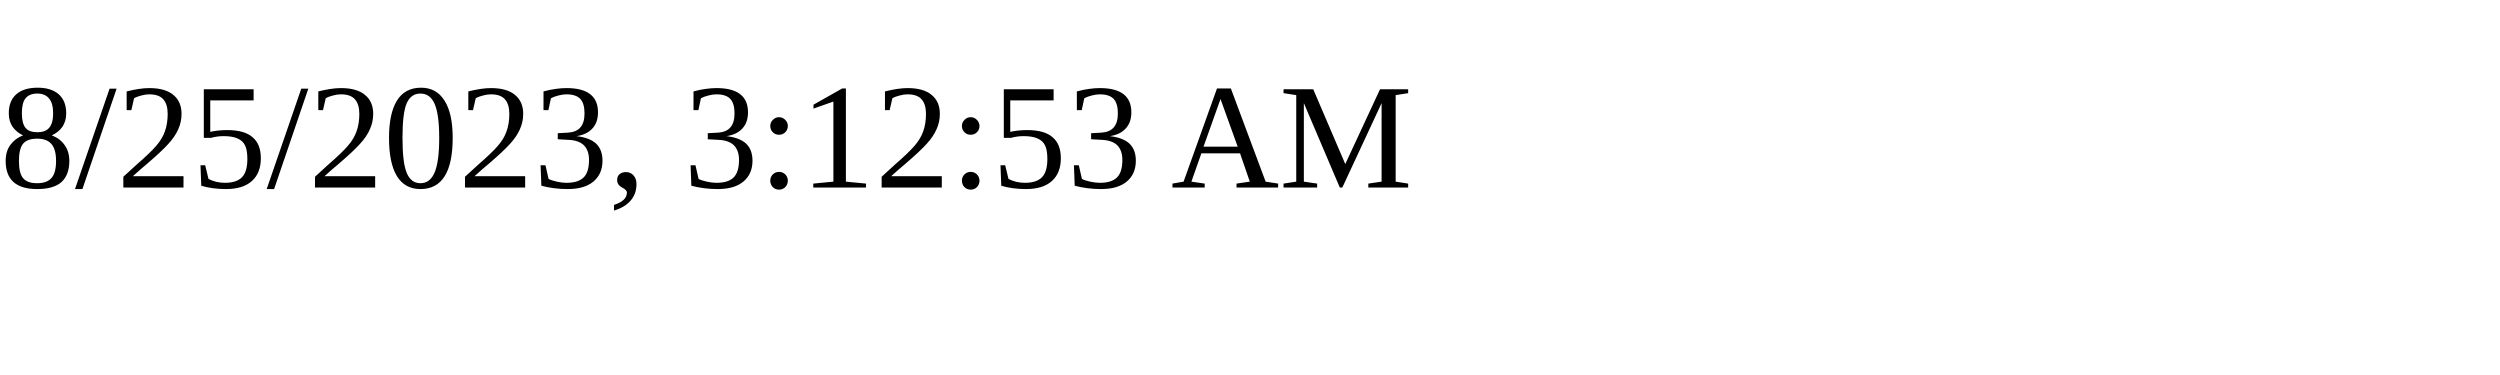
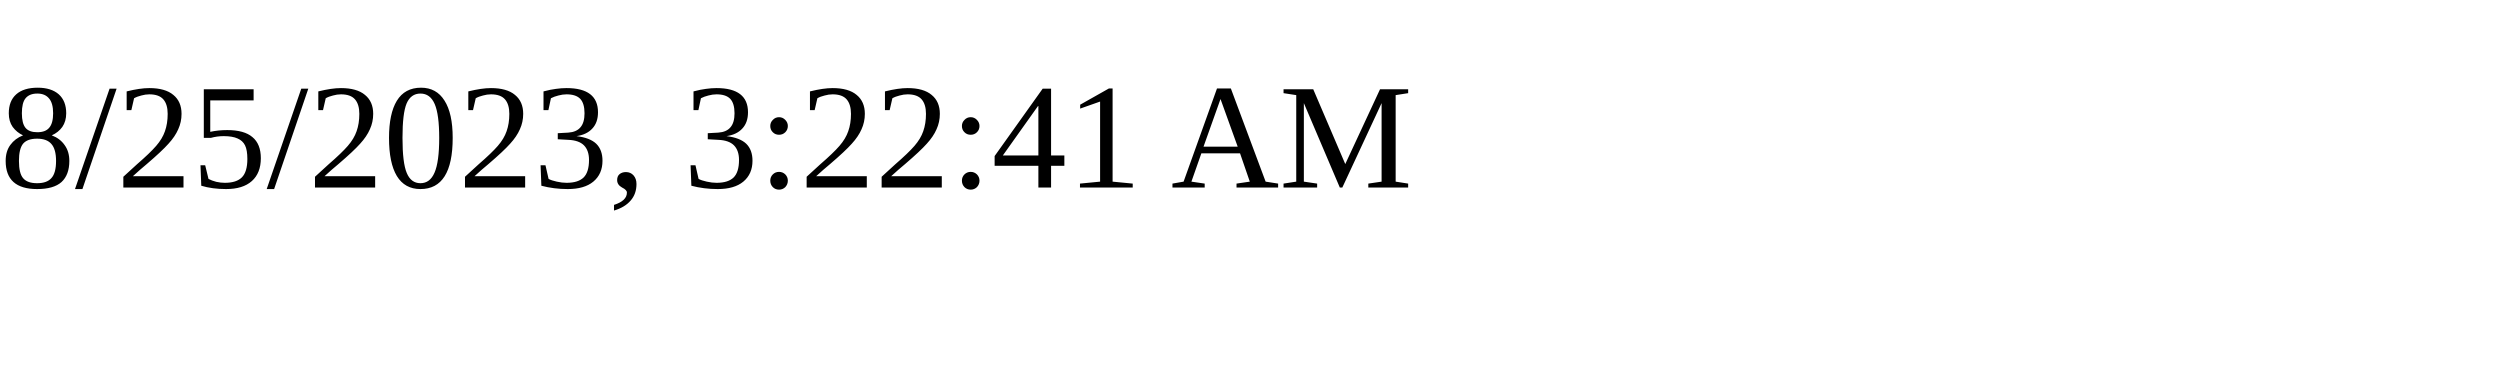
<svg xmlns="http://www.w3.org/2000/svg" height="30" width="200">
-   <text x="0" y="15">8/25/2023, 3:12:53 AM</text>
+   <text x="0" y="15">8/25/2023, 3:22:41 AM</text>
</svg>
